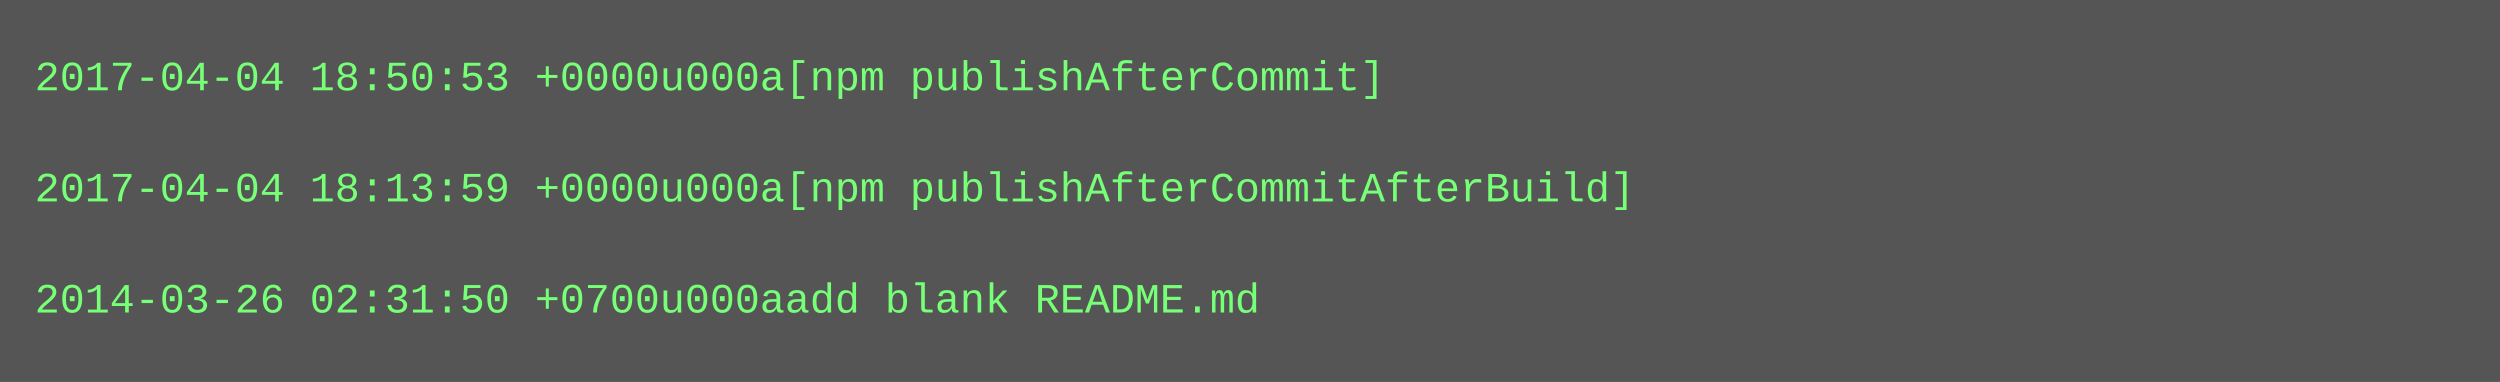
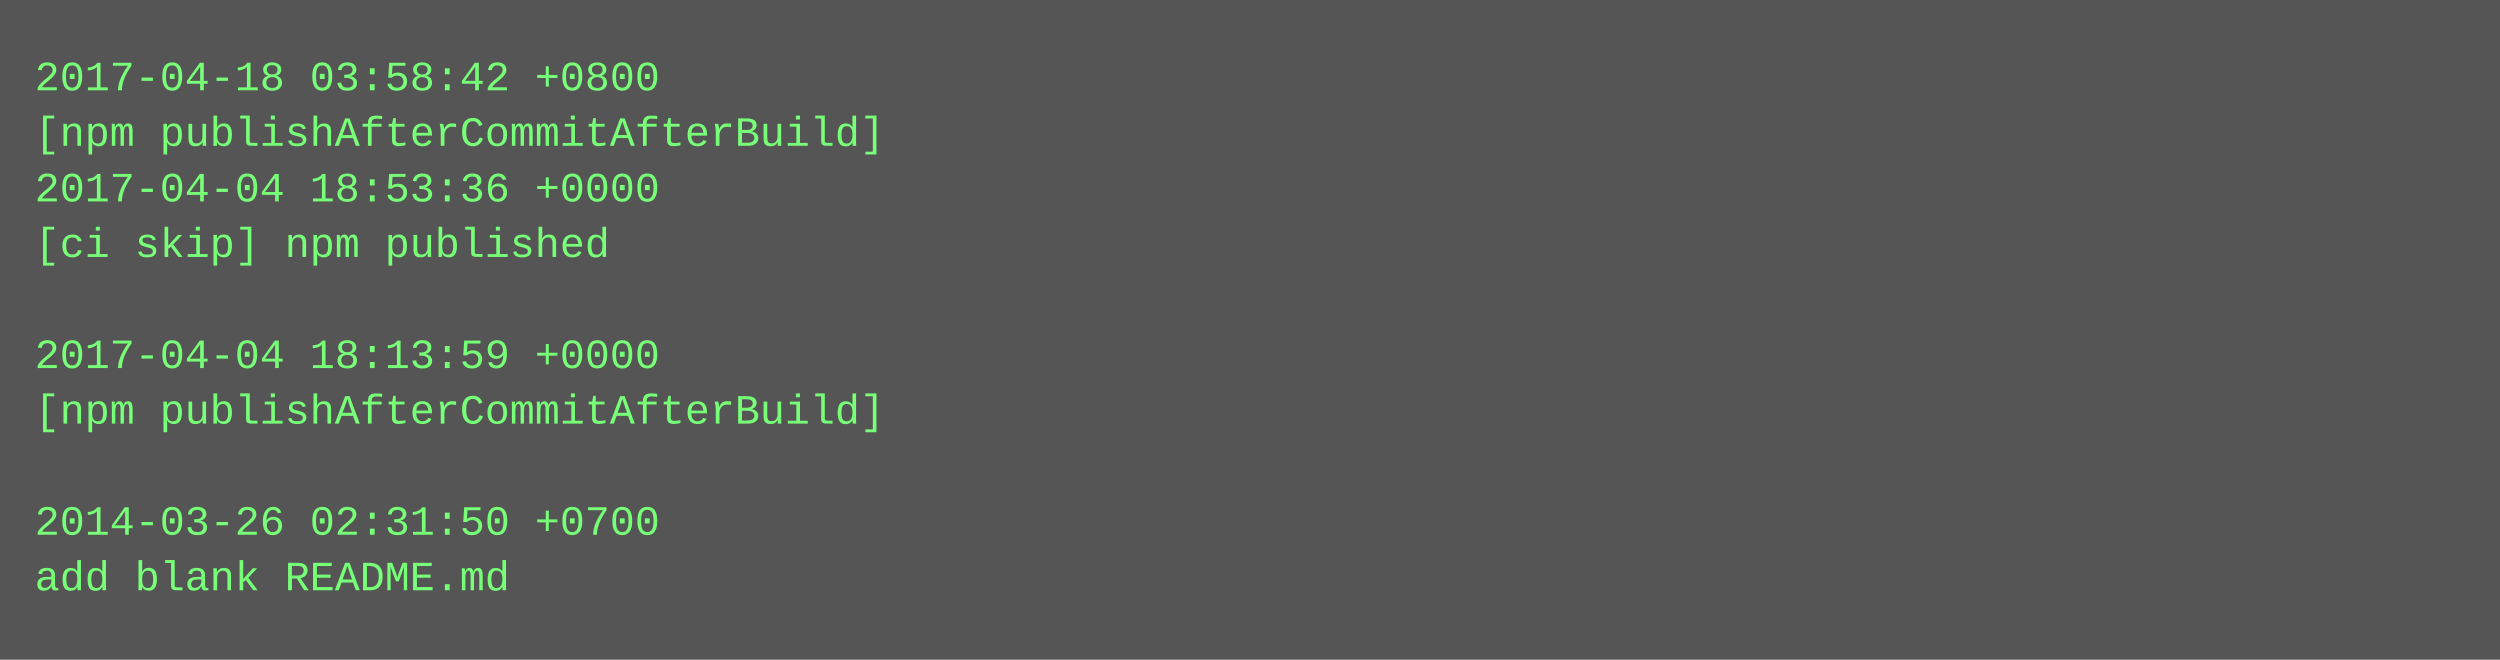
- <svg xmlns="http://www.w3.org/2000/svg" height="110" width="720">
-   <rect height="110" fill="#555" width="720" />
+ <svg xmlns="http://www.w3.org/2000/svg" height="190" width="720">
+   <rect height="190" fill="#555" width="720" />
  <text fill="#7f7" font-family="Courier New" font-size="12" xml:space="preserve">
-     <tspan x="10" y="26">2017-04-04 18:50:53 +0000u000a[npm publishAfterCommit]</tspan>
-     <tspan x="10" y="42" />
-     <tspan x="10" y="58">2017-04-04 18:13:59 +0000u000a[npm publishAfterCommitAfterBuild]</tspan>
-     <tspan x="10" y="74" />
-     <tspan x="10" y="90">2014-03-26 02:31:50 +0700u000aadd blank README.md</tspan>
+     <tspan x="10" y="26">2017-04-18 03:58:42 +0800</tspan>
+     <tspan x="10" y="42">[npm publishAfterCommitAfterBuild]</tspan>
+     <tspan x="10" y="58">2017-04-04 18:53:36 +0000</tspan>
+     <tspan x="10" y="74">[ci skip] npm published</tspan>
+     <tspan x="10" y="90" />
+     <tspan x="10" y="106">2017-04-04 18:13:59 +0000</tspan>
+     <tspan x="10" y="122">[npm publishAfterCommitAfterBuild]</tspan>
+     <tspan x="10" y="138" />
+     <tspan x="10" y="154">2014-03-26 02:31:50 +0700</tspan>
+     <tspan x="10" y="170">add blank README.md</tspan>
  </text>
</svg>
